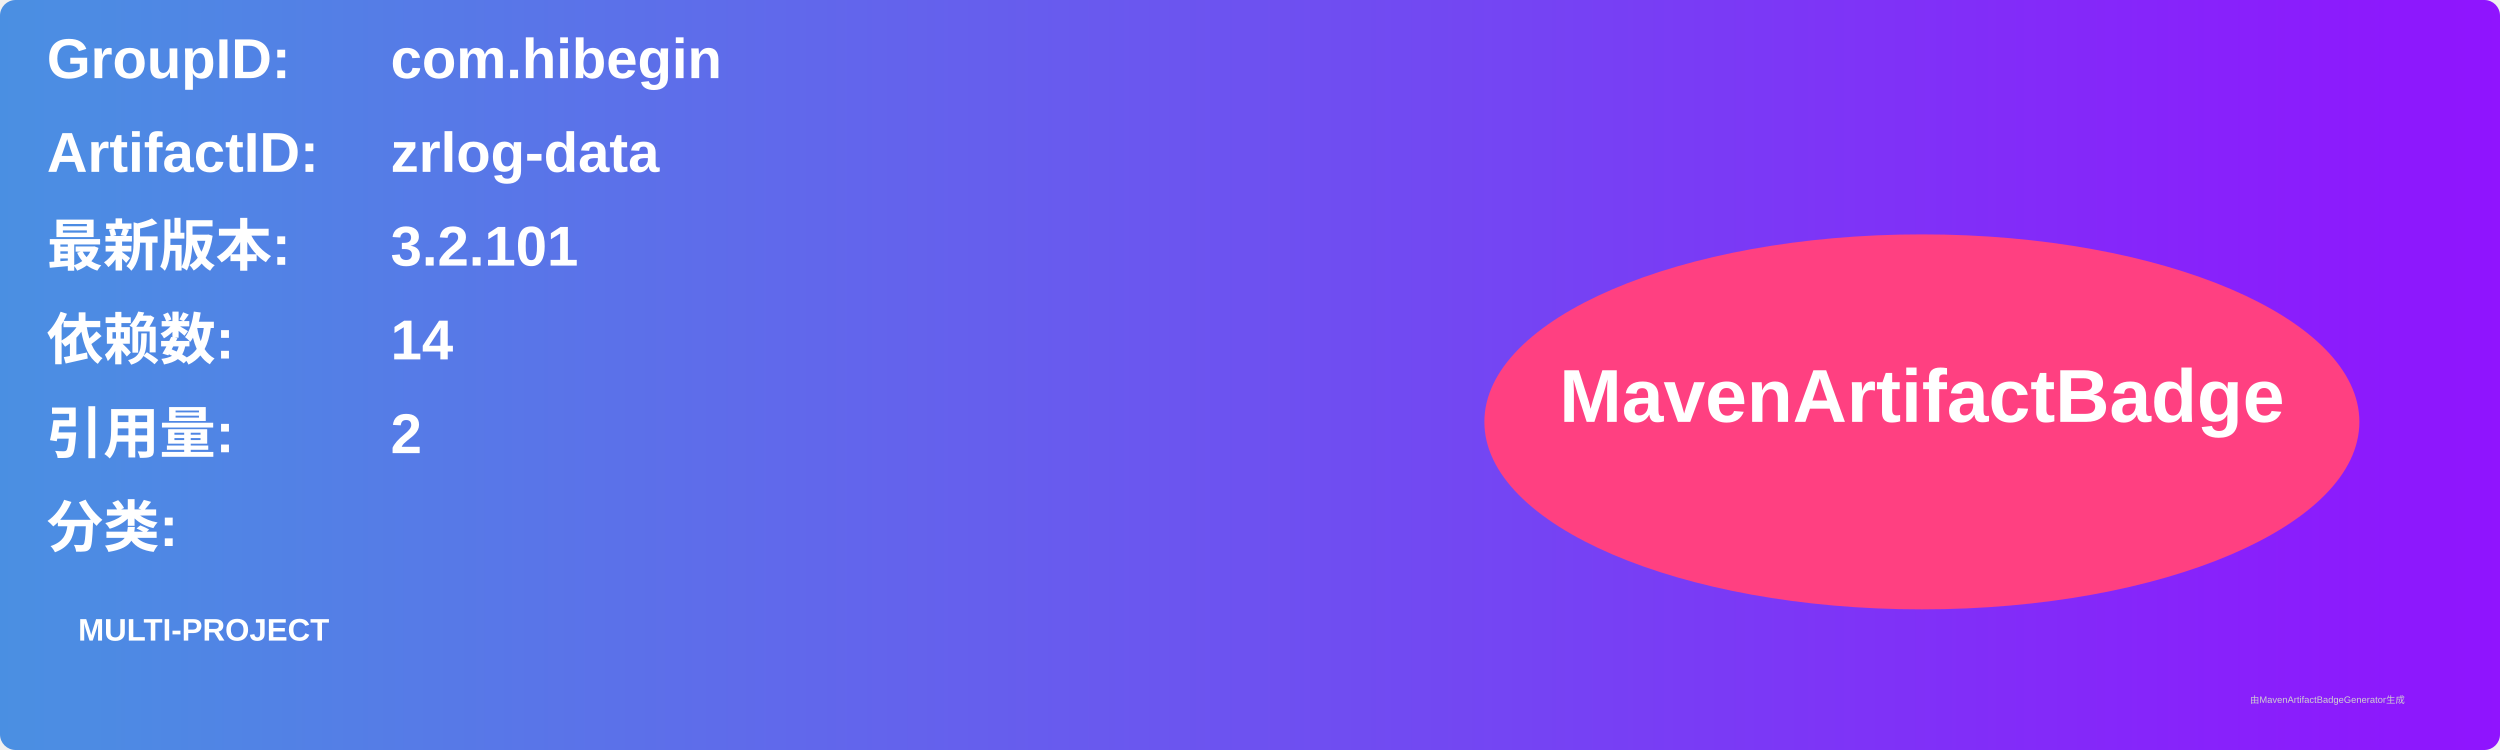
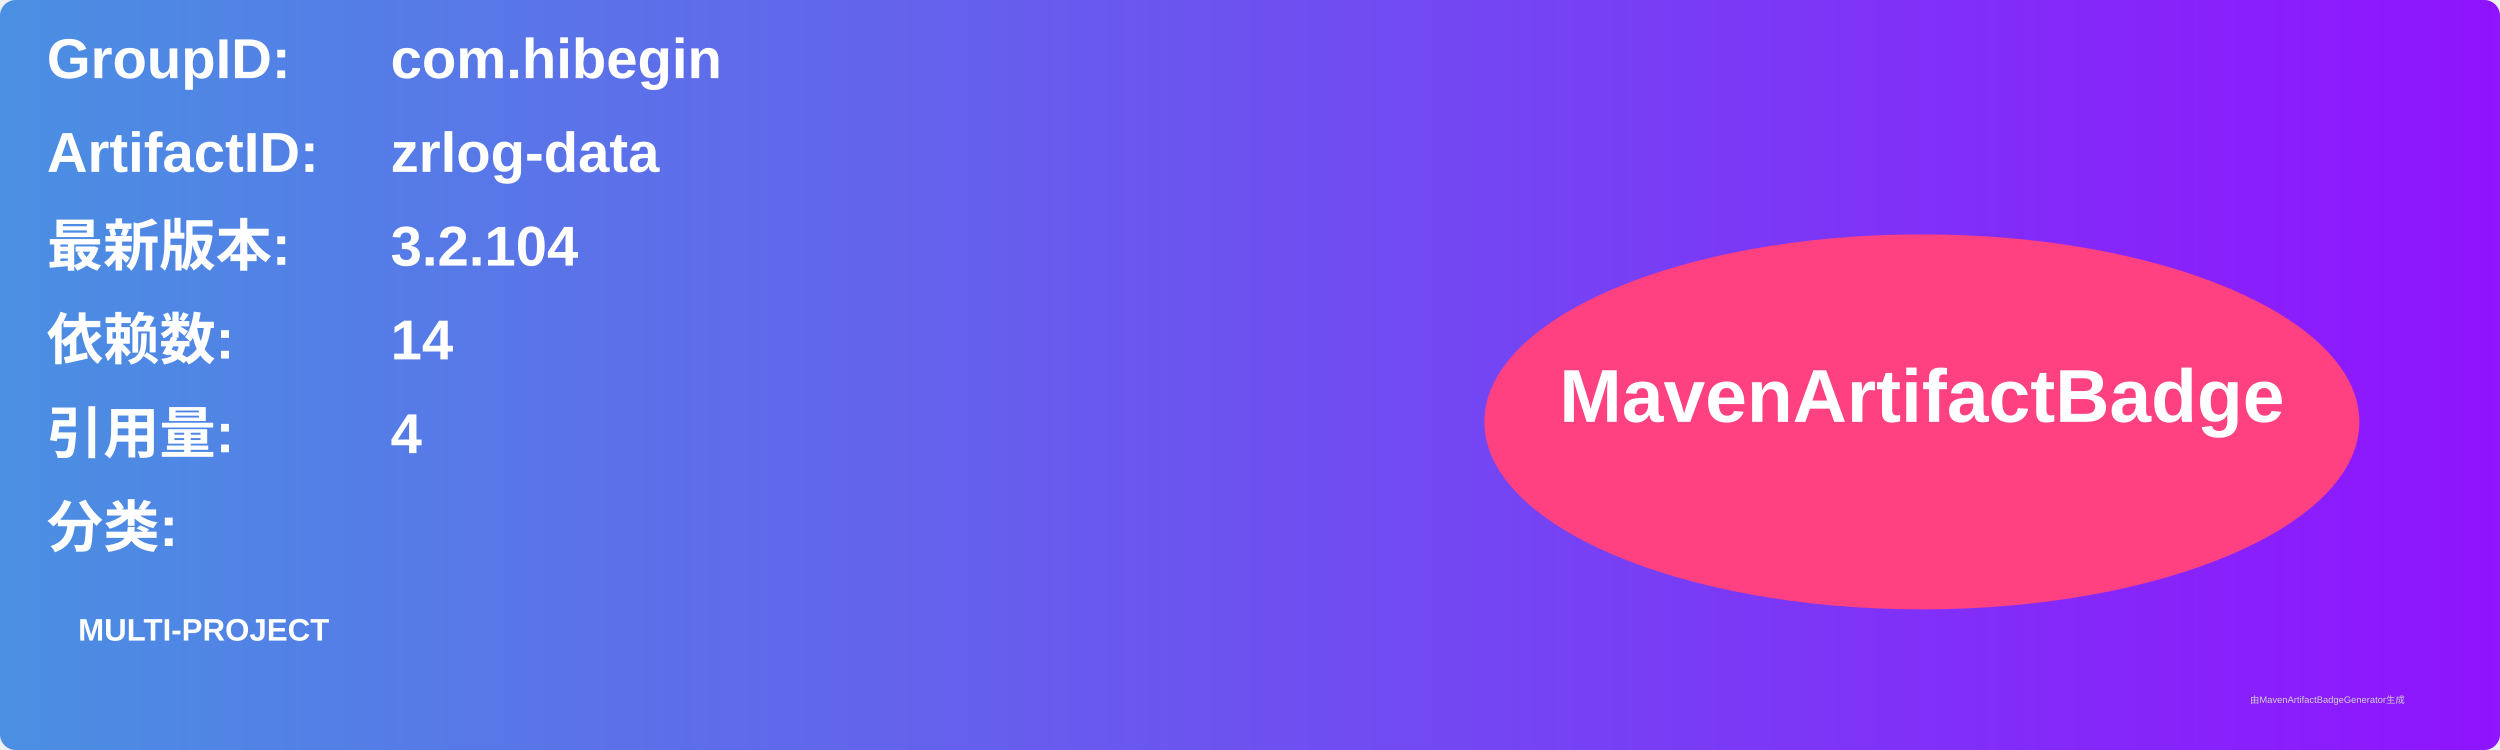
<svg xmlns="http://www.w3.org/2000/svg" width="800" height="240" viewBox="0 0 800 240">
  <linearGradient id="grad" x1="0%" y1="0%" x2="100%" y2="0%">
    <stop offset="0%" stop-color="#4a90e2" />
    <stop offset="100%" stop-color="#9013fe" />
  </linearGradient>
  <rect width="100%" height="100%" rx="5" ry="5" fill="url(#grad)" />
  <g transform="translate(15, 15)">
    <text x="0" y="10" font-family="Arial" font-size="18" fill="white" font-weight="bold" width="260">GroupID:</text>
    <text x="110" y="10" font-family="Arial" font-size="18" fill="white" font-weight="bold" width="460">com.hibegin</text>
    <text x="0" y="40" font-family="Arial" font-size="18" fill="white" font-weight="bold" width="260">ArtifactID:</text>
    <text x="110" y="40" font-family="Arial" font-size="18" fill="white" font-weight="bold" width="460">zrlog-data</text>
    <text x="0" y="70" font-family="Arial" font-size="18" fill="white" font-weight="bold">最新版本:</text>
    <text x="110" y="70" font-family="Arial" font-size="18" fill="white" font-weight="bold">
-       <tspan font-weight="bold">3.2.101</tspan>
+       <tspan font-weight="bold">3.2.104</tspan>
    </text>
    <text x="0" y="100" font-family="Arial" font-size="18" fill="white" font-weight="bold">依赖数: </text>
    <text x="110" y="100" font-family="Arial" font-size="18" fill="white">
      <tspan font-weight="bold">14</tspan>
    </text>
    <text x="0" y="130" font-family="Arial" font-size="18" fill="white" font-weight="bold">引用量: </text>
    <text x="110" y="130" font-family="Arial" font-size="18" fill="white">
-       <tspan font-weight="bold">2</tspan>
+       <tspan font-weight="bold">4</tspan>
    </text>
    <text x="0" y="160" font-family="Arial" font-size="18" fill="white" font-weight="bold">分类:</text>
    <text x="10" y="190" font-family="Arial" font-size="10" fill="white">
      <tspan font-weight="bold">MULTI-PROJECT</tspan>
    </text>
    <ellipse cx="600" cy="120" rx="140" ry="60" fill="#ff4081" />
    <text x="600" y="120" text-anchor="middle" font-family="Arial" font-size="24" fill="white" font-weight="bold">MavenArtifactBadge</text>
  </g>
  <text x="720" y="225" font-family="Arial" font-size="3" fill="#d0d0d0">由MavenArtifactBadgeGenerator生成</text>
</svg>
